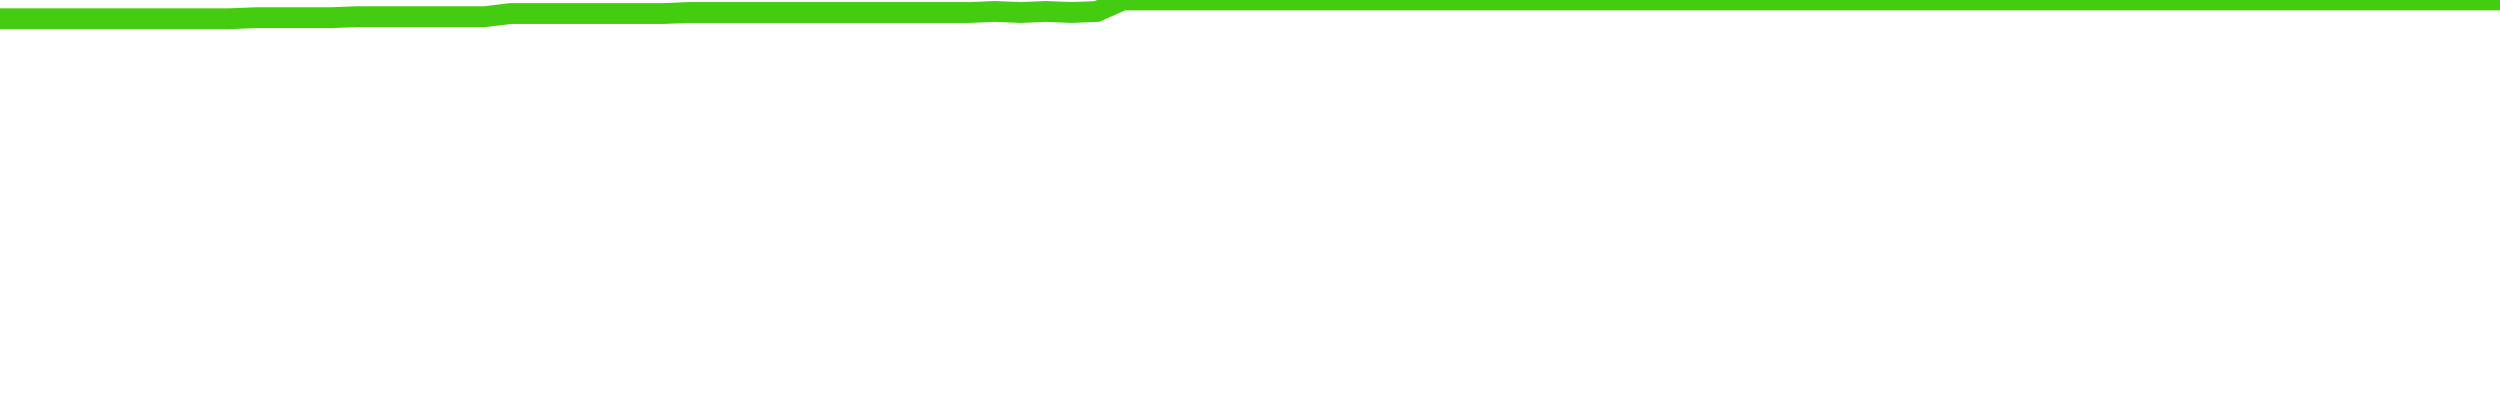
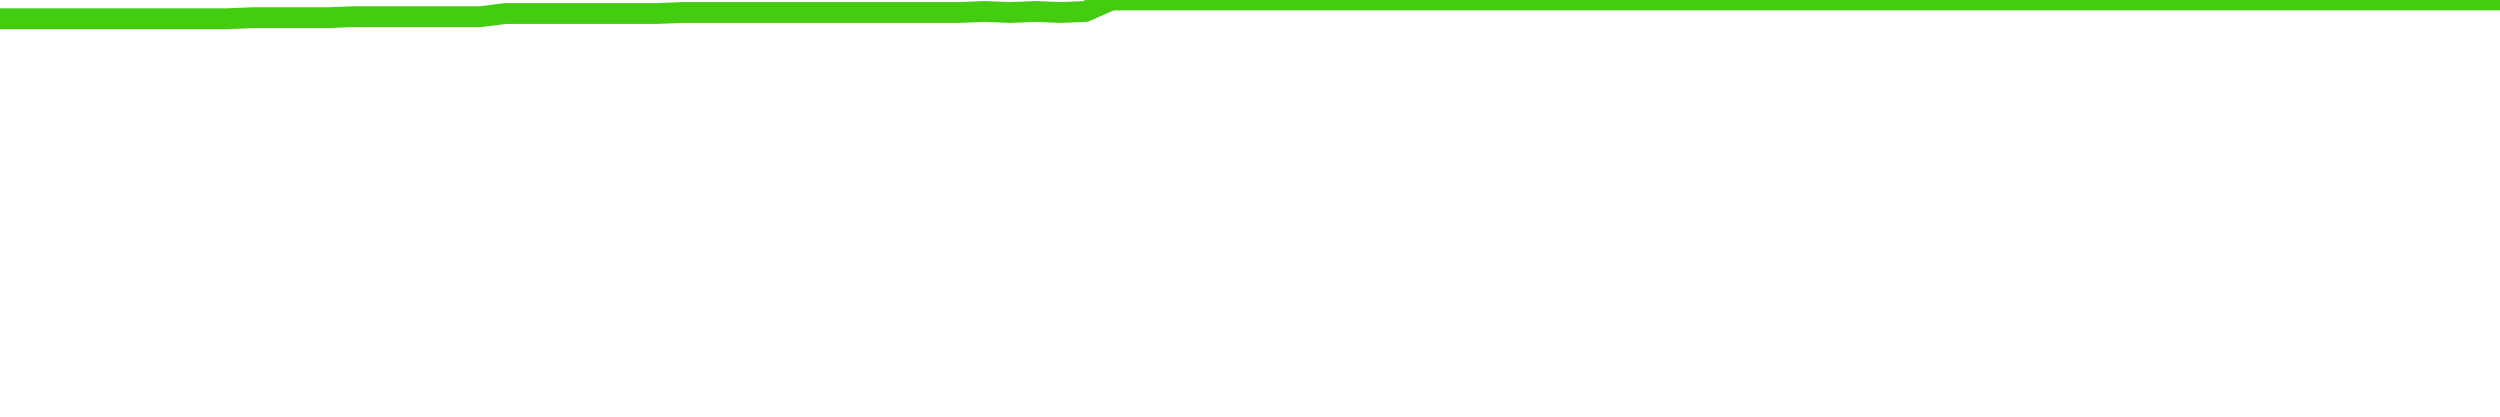
<svg xmlns="http://www.w3.org/2000/svg" width="240" height="40" viewBox="0 0 240 40" role="img">
-   <polyline fill="none" stroke="#4c1" stroke-width="2" points="0.0,1.8 2.4,1.8 4.9,1.8 7.3,1.8 9.8,1.8 12.2,1.8 14.7,1.8 17.1,1.8 19.6,1.8 22.0,1.8 24.5,1.7 26.9,1.7 29.4,1.7 31.8,1.7 34.3,1.6 36.7,1.6 39.2,1.6 41.6,1.6 44.1,1.6 46.5,1.6 49.0,1.3 51.4,1.3 53.9,1.3 56.3,1.3 58.8,1.3 61.2,1.3 63.7,1.3 66.1,1.2 68.6,1.2 71.0,1.2 73.5,1.2 75.9,1.2 78.4,1.2 80.8,1.2 83.3,1.2 85.7,1.2 88.2,1.2 90.6,1.2 93.1,1.2 95.5,1.1 98.0,1.2 100.4,1.1 102.9,1.2 105.3,1.1 107.8,0.0 110.2,0.0 112.7,0.0 115.1,0.0 117.6,0.0 120.0,0.0 122.4,0.0 124.9,0.0 127.3,0.0 129.8,0.0 132.2,0.0 134.7,0.0 137.1,0.0 139.6,0.0 142.0,0.0 144.5,0.0 146.9,0.0 149.4,0.0 151.8,0.0 154.3,0.0 156.7,0.0 159.2,0.0 161.6,0.0 164.1,0.0 166.5,0.0 169.0,0.0 171.4,0.0 173.9,0.0 176.3,0.0 178.8,0.0 181.2,0.0 183.7,0.0 186.1,0.0 188.6,0.0 191.0,0.0 193.5,0.0 195.9,0.0 198.4,0.0 200.8,0.0 203.3,0.0 205.7,0.0 208.2,0.0 210.6,0.0 213.1,0.0 215.5,0.0 218.0,0.0 220.4,0.0 222.9,0.0 225.3,0.0 227.8,0.0 230.2,0.0 232.7,0.0 235.1,0.0 237.6,0.0 240.0,0.0" />
+   <polyline fill="none" stroke="#4c1" stroke-width="2" points="0.0,1.8 2.4,1.8 4.8,1.8 7.3,1.8 9.7,1.8 12.1,1.8 14.5,1.8 17.0,1.8 19.4,1.8 21.8,1.8 24.2,1.7 26.7,1.7 29.1,1.7 31.5,1.7 33.9,1.6 36.4,1.6 38.8,1.6 41.2,1.6 43.6,1.6 46.1,1.6 48.5,1.3 50.9,1.3 53.3,1.3 55.8,1.3 58.2,1.3 60.6,1.3 63.0,1.3 65.5,1.2 67.9,1.2 70.3,1.2 72.7,1.2 75.2,1.2 77.6,1.2 80.0,1.2 82.4,1.2 84.8,1.2 87.3,1.2 89.7,1.2 92.1,1.2 94.5,1.1 97.0,1.2 99.4,1.1 101.8,1.2 104.2,1.1 106.7,0.0 109.1,0.0 111.5,0.0 113.9,0.0 116.4,0.0 118.8,0.0 121.2,0.0 123.6,0.0 126.1,0.0 128.5,0.0 130.9,0.0 133.3,0.0 135.8,0.0 138.2,0.0 140.6,0.0 143.0,0.0 145.5,0.0 147.9,0.0 150.3,0.0 152.7,0.0 155.2,0.0 157.6,0.0 160.0,0.0 162.4,0.0 164.8,0.0 167.3,0.0 169.7,0.0 172.1,0.0 174.5,0.0 177.0,0.0 179.4,0.0 181.8,0.0 184.2,0.0 186.7,0.0 189.1,0.0 191.5,0.0 193.9,0.0 196.4,0.0 198.8,0.0 201.2,0.0 203.6,0.0 206.1,0.0 208.5,0.0 210.9,0.0 213.3,0.0 215.8,0.0 218.2,0.0 220.6,0.0 223.0,0.0 225.5,0.0 227.9,0.0 230.3,0.0 232.7,0.0 235.2,0.0 237.6,0.0 240.0,0.0" />
</svg>
